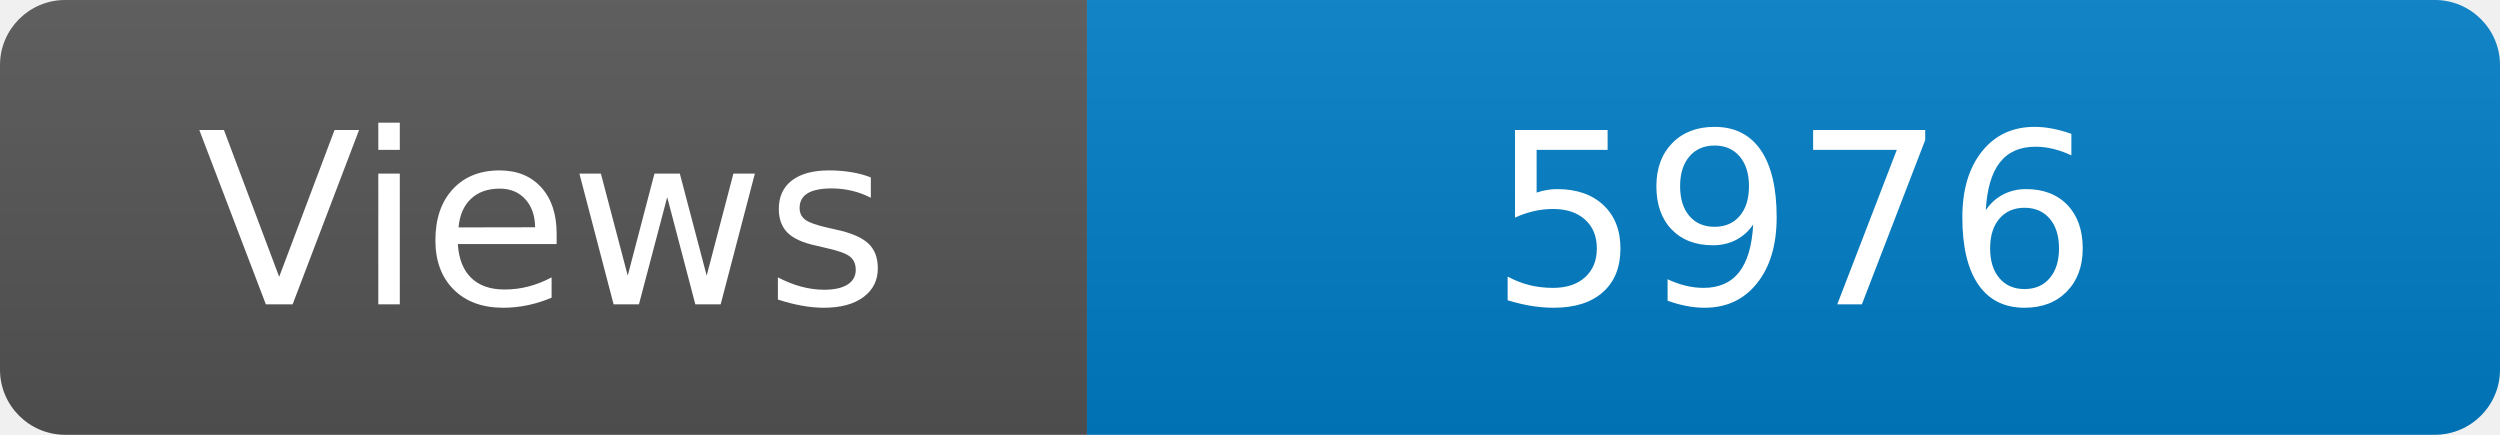
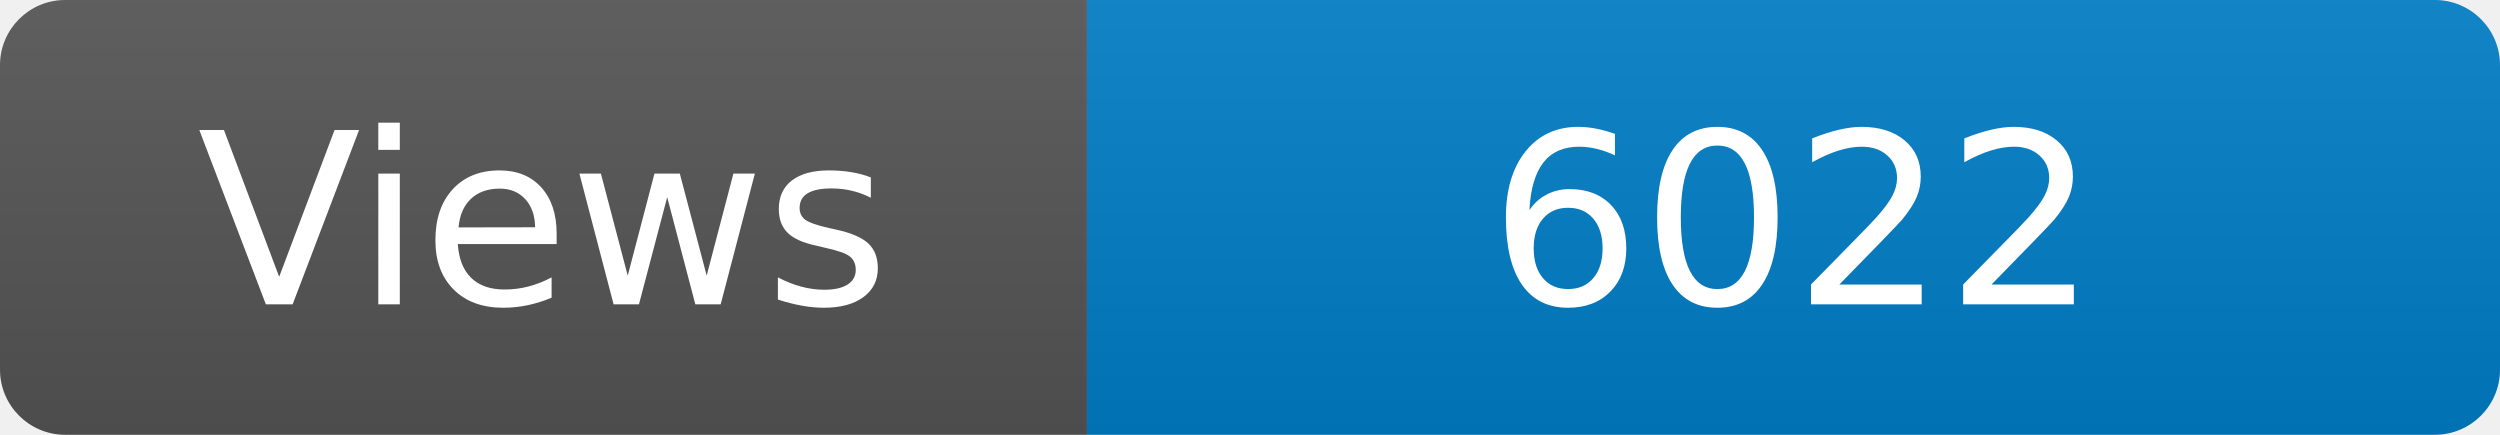
<svg xmlns="http://www.w3.org/2000/svg" width="115" height="20" role="img" aria-label="Maintained?: yes">
  <linearGradient id="s" x2="0" y2="100%">
    <stop offset="0" stop-color="#bbb" stop-opacity=".1" />
    <stop offset="1" stop-opacity=".1" />
  </linearGradient>
  <clipPath id="r">
    <rect width="115" height="20" rx="3" fill="#fff" />
  </clipPath>
  <g clip-path="url(#r)">
    <rect width="50" height="20" fill="#555" />
    <rect x="50" width="160" height="20" fill="#007ec6" />
    <rect width="115" height="20" fill="url(#s)" />
  </g>
  <g fill="#fff" text-anchor="middle" font-family="Verdana,Geneva,DejaVu Sans,sans-serif" font-size="110">
    <text x="250" y="140" transform="scale(.1)" fill="#fff">Views</text>
-     <text x="825" y="140" transform="scale(.1)" fill="#fff">5976</text>
+     <text x="825" y="140" transform="scale(.1)" fill="#fff">6022</text>
  </g>
</svg>
